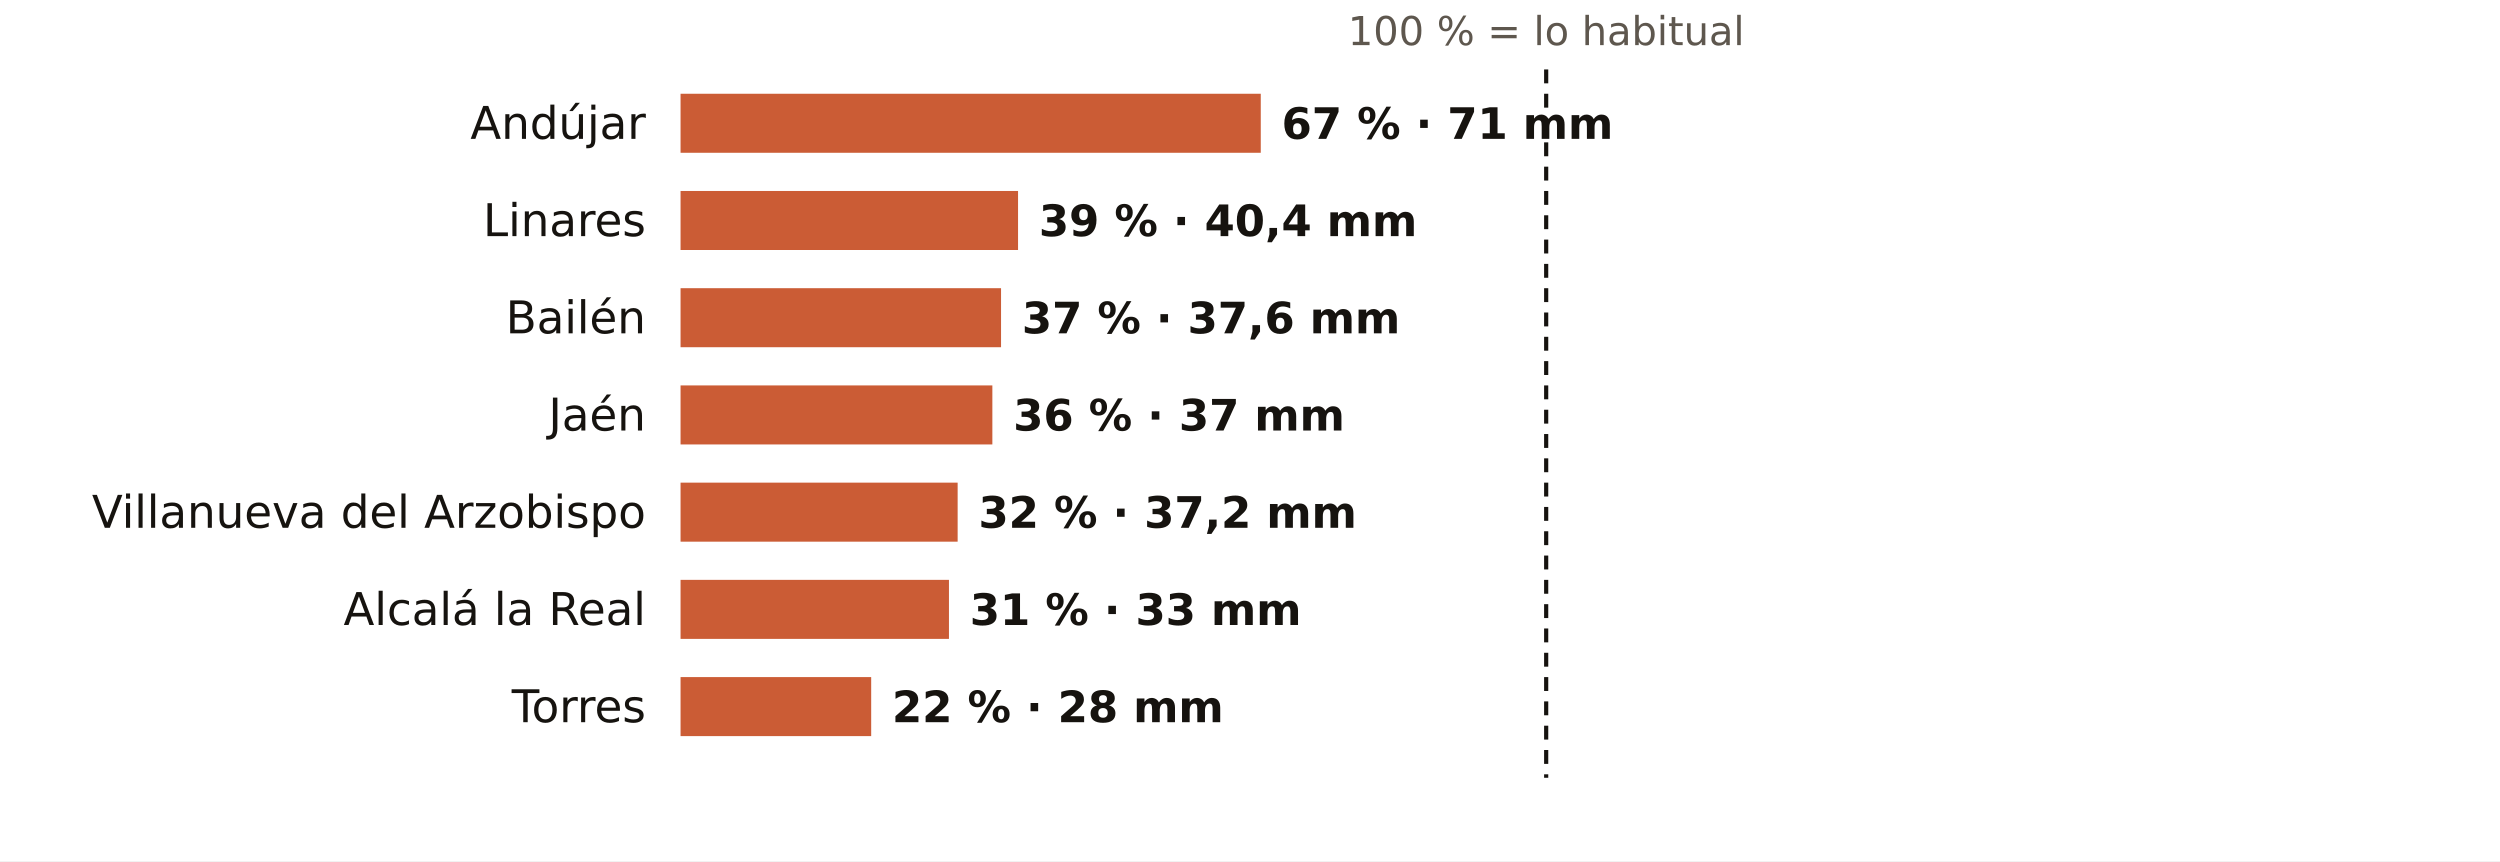
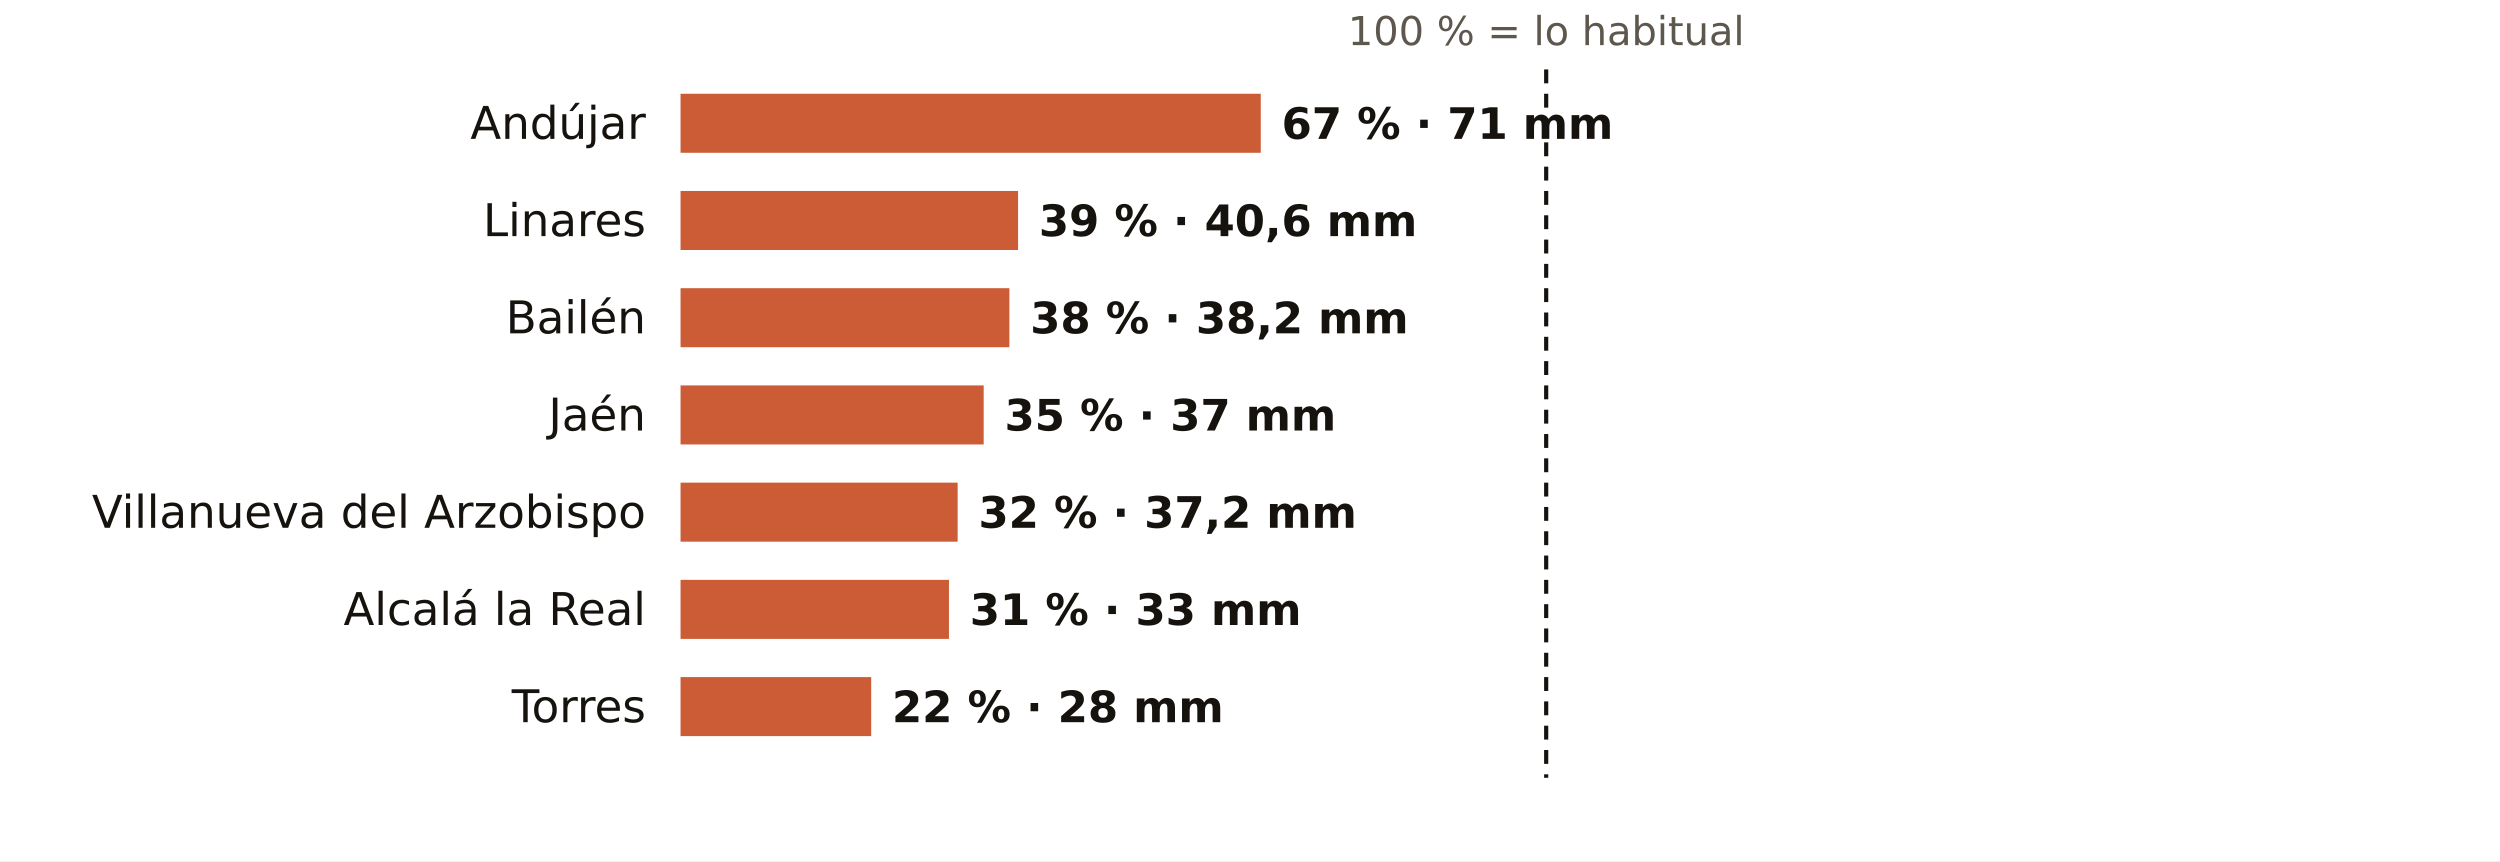
<svg xmlns="http://www.w3.org/2000/svg" viewBox="0 0 720 248" width="720" height="248" role="img" aria-label="El otoño en los pluviómetros de AEMET de Jaén: % de lo habitual">
  <rect width="720" height="248" fill="#FFFFFF" />
  <text x="445.3" y="13.0" font-size="11.5" fill="#5E574E" text-anchor="middle" font-weight="400" font-family="Public Sans, DejaVu Sans, Arial, sans-serif">100 % = lo habitual</text>
  <text x="186.0" y="40.0" font-size="13" fill="#16130F" text-anchor="end" font-weight="500" font-family="Public Sans, DejaVu Sans, Arial, sans-serif">Andújar</text>
  <rect x="196" y="27" width="167.1" height="17" fill="#C4461A" opacity="0.88" />
  <text x="369.1" y="40.0" font-size="12.5" fill="#16130F" text-anchor="start" font-weight="600" font-family="Public Sans, DejaVu Sans, Arial, sans-serif">67 % · 71 mm</text>
  <text x="186.0" y="68.0" font-size="13" fill="#16130F" text-anchor="end" font-weight="500" font-family="Public Sans, DejaVu Sans, Arial, sans-serif">Linares</text>
  <rect x="196" y="55" width="97.2" height="17" fill="#C4461A" opacity="0.88" />
-   <text x="299.2" y="68.0" font-size="12.5" fill="#16130F" text-anchor="start" font-weight="600" font-family="Public Sans, DejaVu Sans, Arial, sans-serif">39 % · 40,4 mm</text>
+   <text x="299.2" y="68.0" font-size="12.5" fill="#16130F" text-anchor="start" font-weight="600" font-family="Public Sans, DejaVu Sans, Arial, sans-serif">39 % · 40,6 mm</text>
  <text x="186.0" y="96.0" font-size="13" fill="#16130F" text-anchor="end" font-weight="500" font-family="Public Sans, DejaVu Sans, Arial, sans-serif">Bailén</text>
-   <rect x="196" y="83" width="92.3" height="17" fill="#C4461A" opacity="0.88" />
-   <text x="294.3" y="96.0" font-size="12.5" fill="#16130F" text-anchor="start" font-weight="600" font-family="Public Sans, DejaVu Sans, Arial, sans-serif">37 % · 37,6 mm</text>
+   <rect x="196" y="83" width="94.7" height="17" fill="#C4461A" opacity="0.88" />
+   <text x="296.7" y="96.0" font-size="12.5" fill="#16130F" text-anchor="start" font-weight="600" font-family="Public Sans, DejaVu Sans, Arial, sans-serif">38 % · 38,2 mm</text>
  <text x="186.0" y="124.0" font-size="13" fill="#16130F" text-anchor="end" font-weight="500" font-family="Public Sans, DejaVu Sans, Arial, sans-serif">Jaén</text>
-   <rect x="196" y="111" width="89.8" height="17" fill="#C4461A" opacity="0.88" />
-   <text x="291.8" y="124.0" font-size="12.5" fill="#16130F" text-anchor="start" font-weight="600" font-family="Public Sans, DejaVu Sans, Arial, sans-serif">36 % · 37 mm</text>
+   <rect x="196" y="111" width="87.3" height="17" fill="#C4461A" opacity="0.88" />
+   <text x="289.3" y="124.0" font-size="12.5" fill="#16130F" text-anchor="start" font-weight="600" font-family="Public Sans, DejaVu Sans, Arial, sans-serif">35 % · 37 mm</text>
  <text x="186.0" y="152.0" font-size="13" fill="#16130F" text-anchor="end" font-weight="500" font-family="Public Sans, DejaVu Sans, Arial, sans-serif">Villanueva del Arzobispo</text>
  <rect x="196" y="139" width="79.8" height="17" fill="#C4461A" opacity="0.88" />
  <text x="281.8" y="152.0" font-size="12.5" fill="#16130F" text-anchor="start" font-weight="600" font-family="Public Sans, DejaVu Sans, Arial, sans-serif">32 % · 37,2 mm</text>
  <text x="186.0" y="180.0" font-size="13" fill="#16130F" text-anchor="end" font-weight="500" font-family="Public Sans, DejaVu Sans, Arial, sans-serif">Alcalá la Real</text>
  <rect x="196" y="167" width="77.3" height="17" fill="#C4461A" opacity="0.88" />
  <text x="279.3" y="180.0" font-size="12.5" fill="#16130F" text-anchor="start" font-weight="600" font-family="Public Sans, DejaVu Sans, Arial, sans-serif">31 % · 33 mm</text>
  <text x="186.0" y="208.0" font-size="13" fill="#16130F" text-anchor="end" font-weight="500" font-family="Public Sans, DejaVu Sans, Arial, sans-serif">Torres</text>
  <rect x="196" y="195" width="54.9" height="17" fill="#C4461A" opacity="0.88" />
  <text x="256.9" y="208.0" font-size="12.5" fill="#16130F" text-anchor="start" font-weight="600" font-family="Public Sans, DejaVu Sans, Arial, sans-serif">22 % · 28 mm</text>
  <line x1="445.3" x2="445.3" y1="20" y2="224" stroke="#16130F" stroke-width="1.2" stroke-dasharray="4 3" />
</svg>
